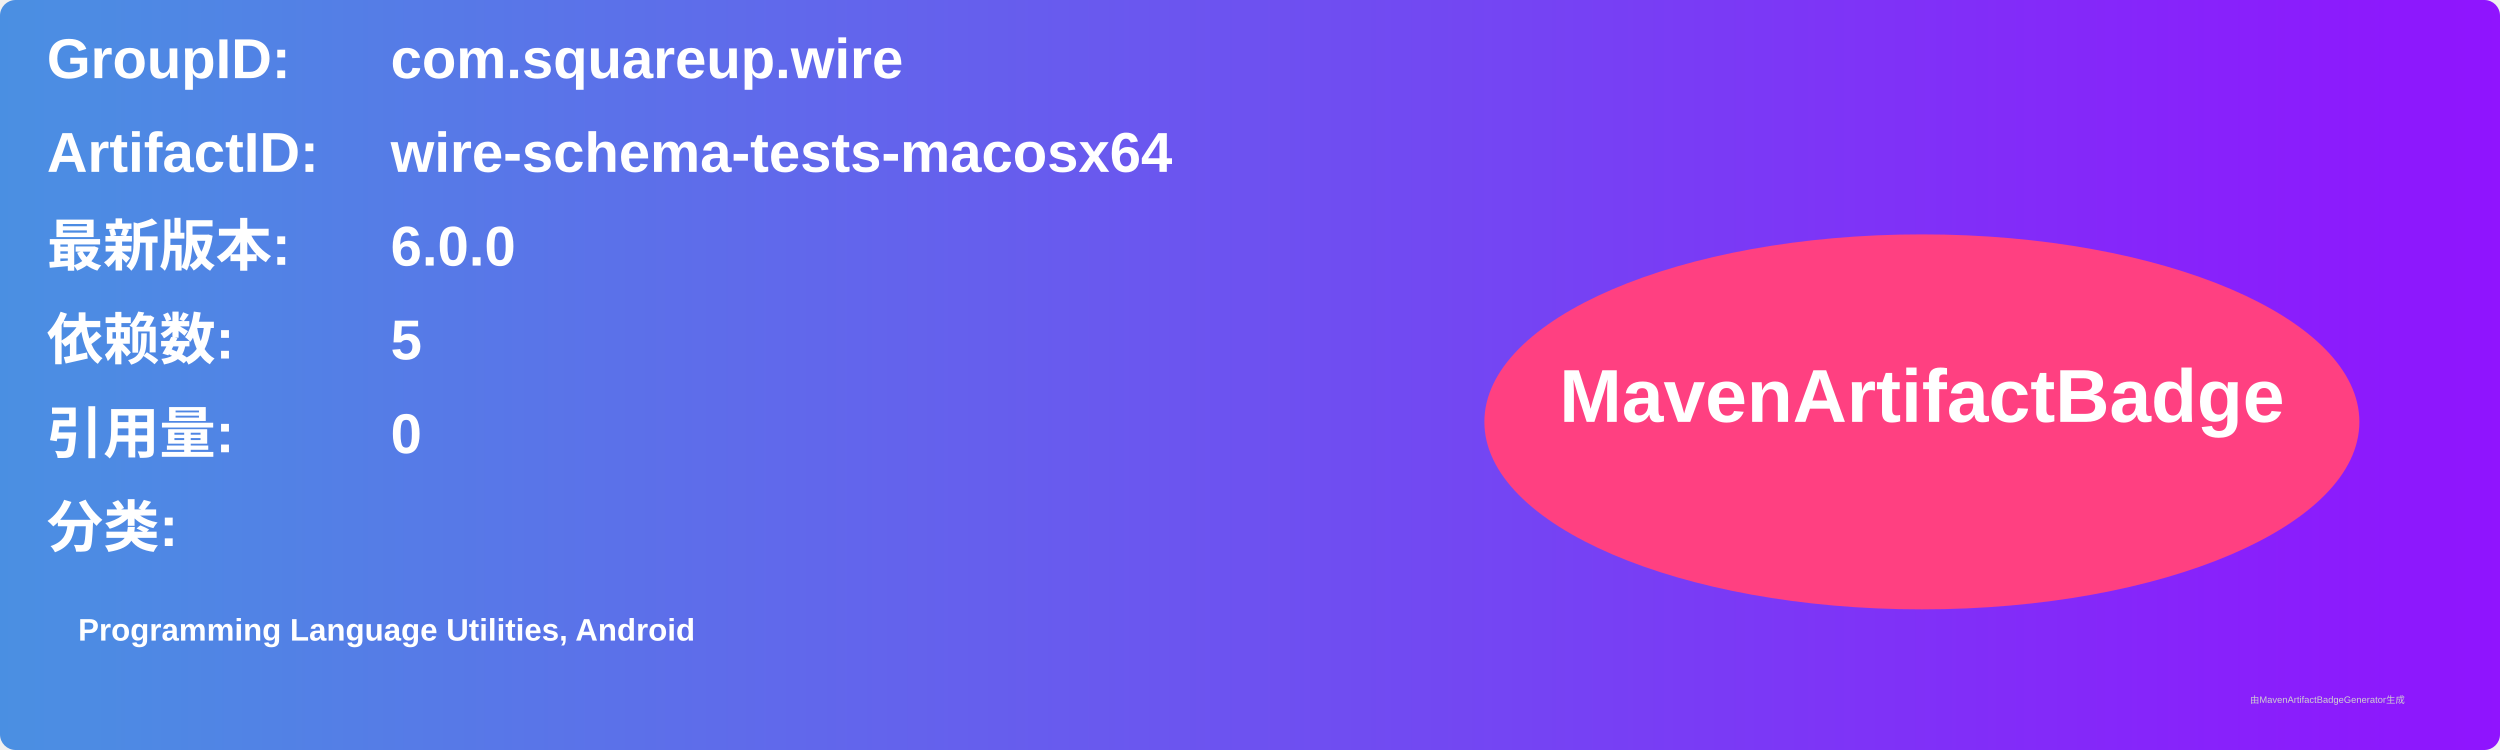
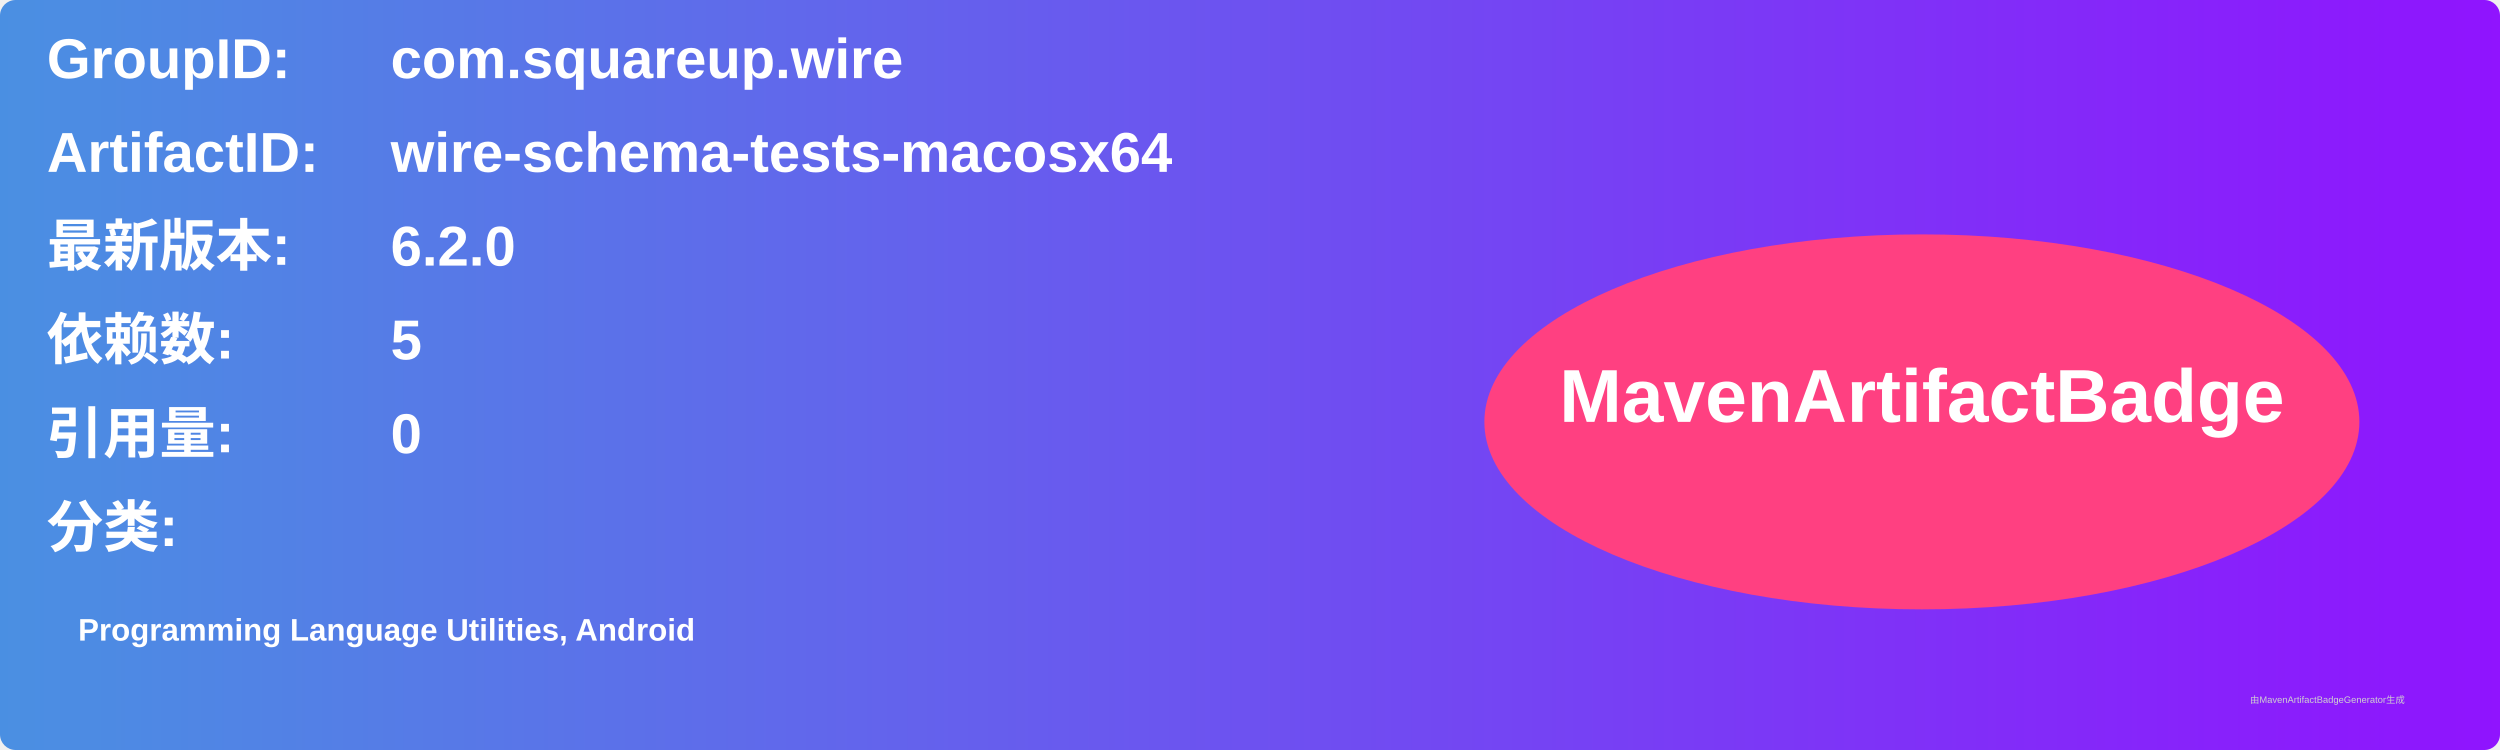
<svg xmlns="http://www.w3.org/2000/svg" width="800" height="240" viewBox="0 0 800 240">
  <linearGradient id="grad" x1="0%" y1="0%" x2="100%" y2="0%">
    <stop offset="0%" stop-color="#4a90e2" />
    <stop offset="100%" stop-color="#9013fe" />
  </linearGradient>
  <rect width="100%" height="100%" rx="5" ry="5" fill="url(#grad)" />
  <g transform="translate(15, 15)">
    <text x="0" y="10" font-family="Arial" font-size="18" fill="white" font-weight="bold" width="260">GroupID:</text>
    <text x="110" y="10" font-family="Arial" font-size="18" fill="white" font-weight="bold" width="460">com.squareup.wire</text>
    <text x="0" y="40" font-family="Arial" font-size="18" fill="white" font-weight="bold" width="260">ArtifactID:</text>
    <text x="110" y="40" font-family="Arial" font-size="18" fill="white" font-weight="bold" width="460">wire-schema-tests-macosx64</text>
    <text x="0" y="70" font-family="Arial" font-size="18" fill="white" font-weight="bold">最新版本:</text>
    <text x="110" y="70" font-family="Arial" font-size="18" fill="white" font-weight="bold">
-       <tspan font-weight="bold">6.0.0</tspan>
+       <tspan font-weight="bold">6.2.0</tspan>
    </text>
    <text x="0" y="100" font-family="Arial" font-size="18" fill="white" font-weight="bold">依赖数: </text>
    <text x="110" y="100" font-family="Arial" font-size="18" fill="white">
      <tspan font-weight="bold">5</tspan>
    </text>
    <text x="0" y="130" font-family="Arial" font-size="18" fill="white" font-weight="bold">引用量: </text>
    <text x="110" y="130" font-family="Arial" font-size="18" fill="white">
      <tspan font-weight="bold">0</tspan>
    </text>
    <text x="0" y="160" font-family="Arial" font-size="18" fill="white" font-weight="bold">分类:</text>
    <text x="10" y="190" font-family="Arial" font-size="10" fill="white">
      <tspan font-weight="bold">Programming Language Utilities, Android</tspan>
    </text>
    <ellipse cx="600" cy="120" rx="140" ry="60" fill="#ff4081" />
    <text x="600" y="120" text-anchor="middle" font-family="Arial" font-size="24" fill="white" font-weight="bold">MavenArtifactBadge</text>
  </g>
  <text x="720" y="225" font-family="Arial" font-size="3" fill="#d0d0d0">由MavenArtifactBadgeGenerator生成</text>
</svg>
